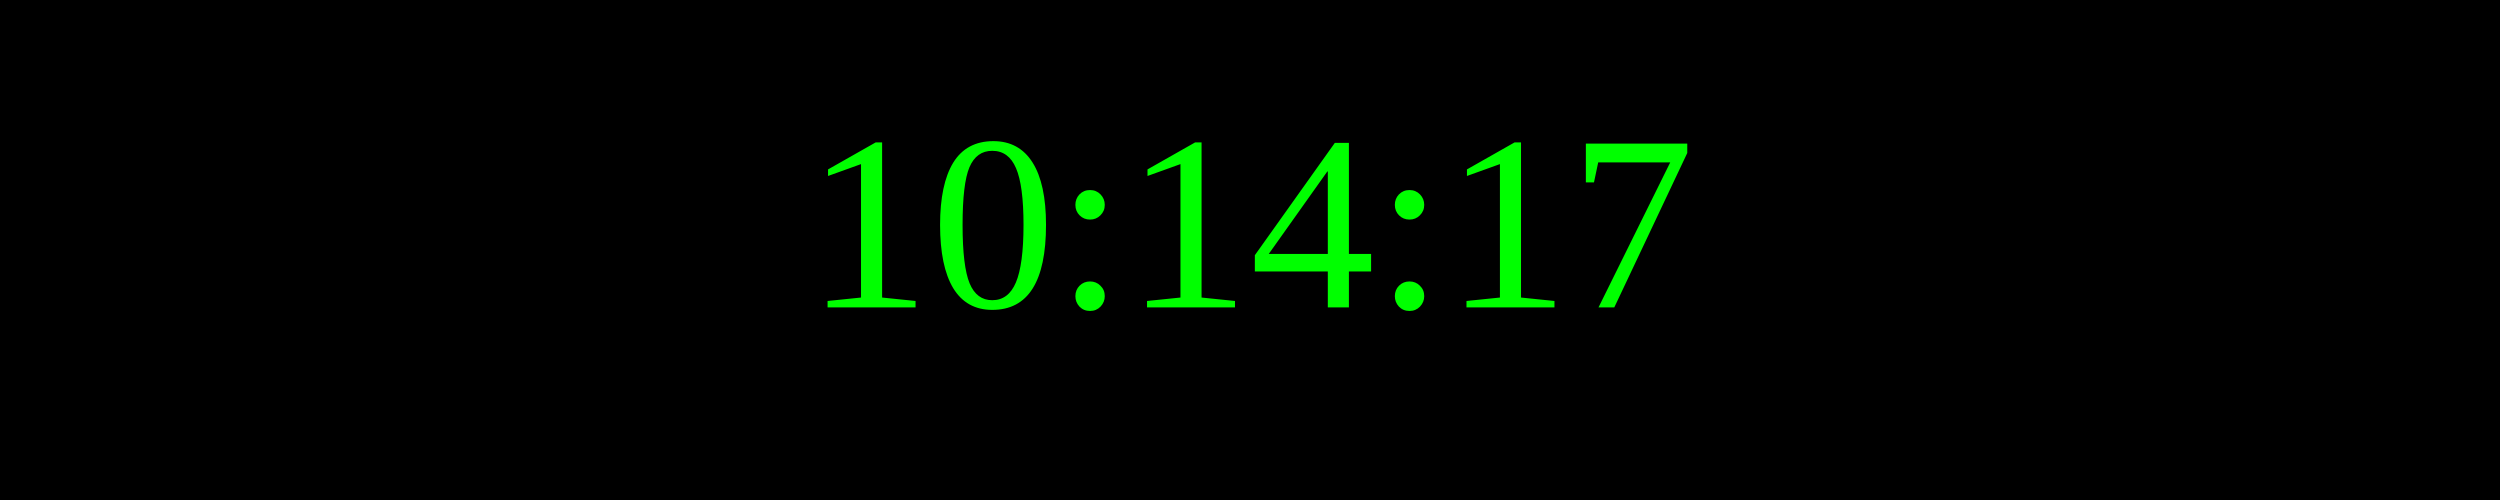
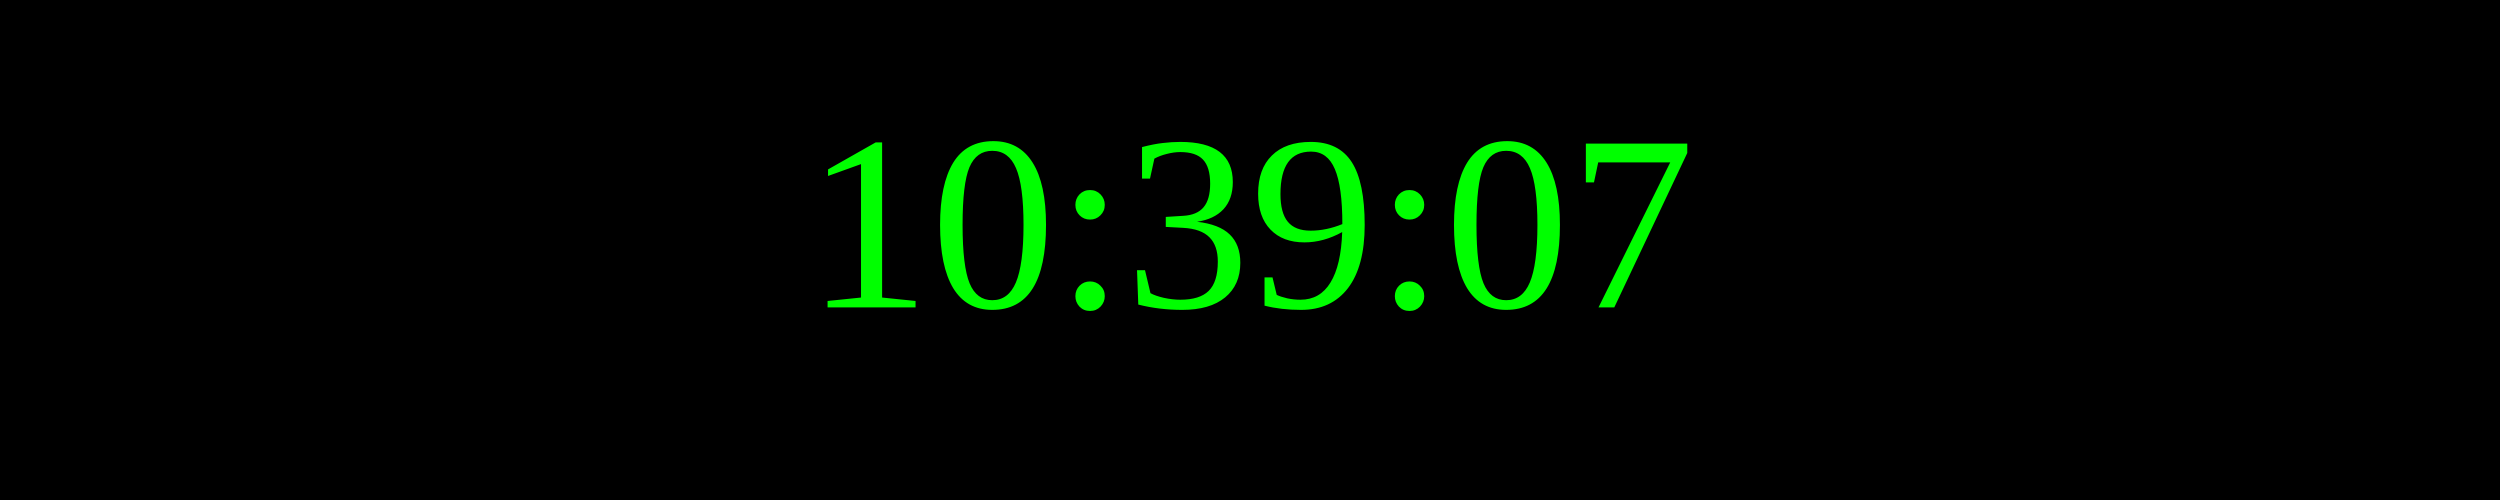
<svg xmlns="http://www.w3.org/2000/svg" width="250" height="50">
  <rect width="100%" height="100%" fill="black" />
  <text x="50%" y="50%" font-size="25" fill="lime" text-anchor="middle" dominant-baseline="middle">
- 10:14:17
+ 10:39:07
</text>
</svg>
